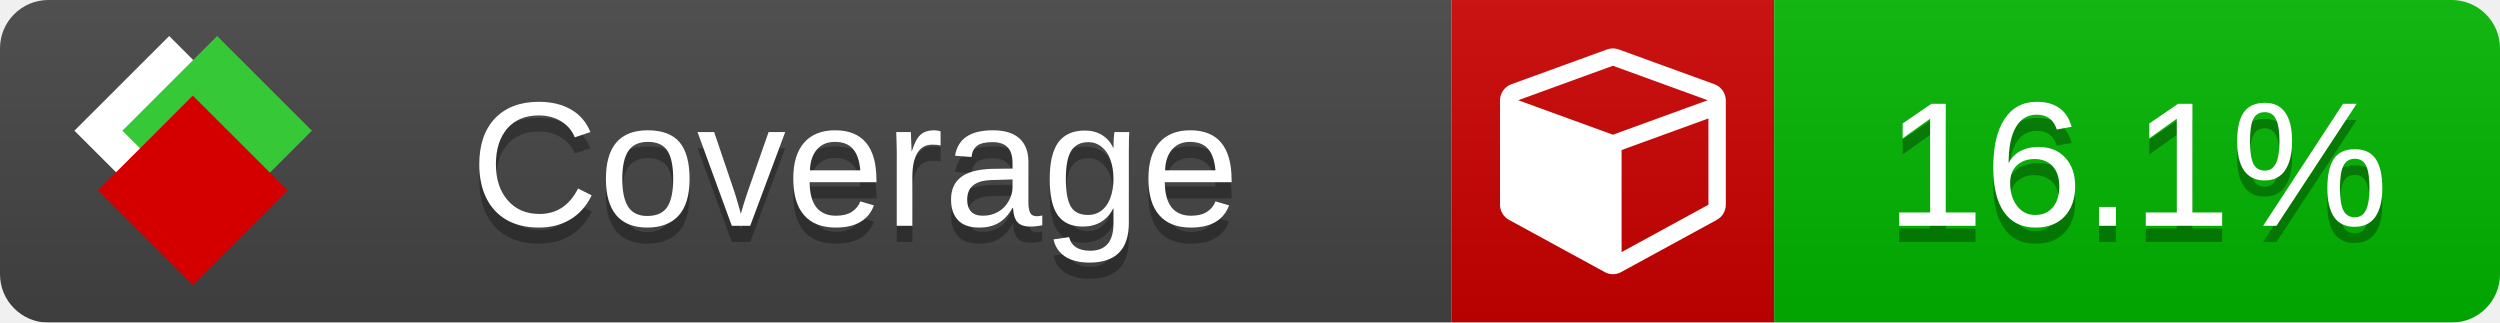
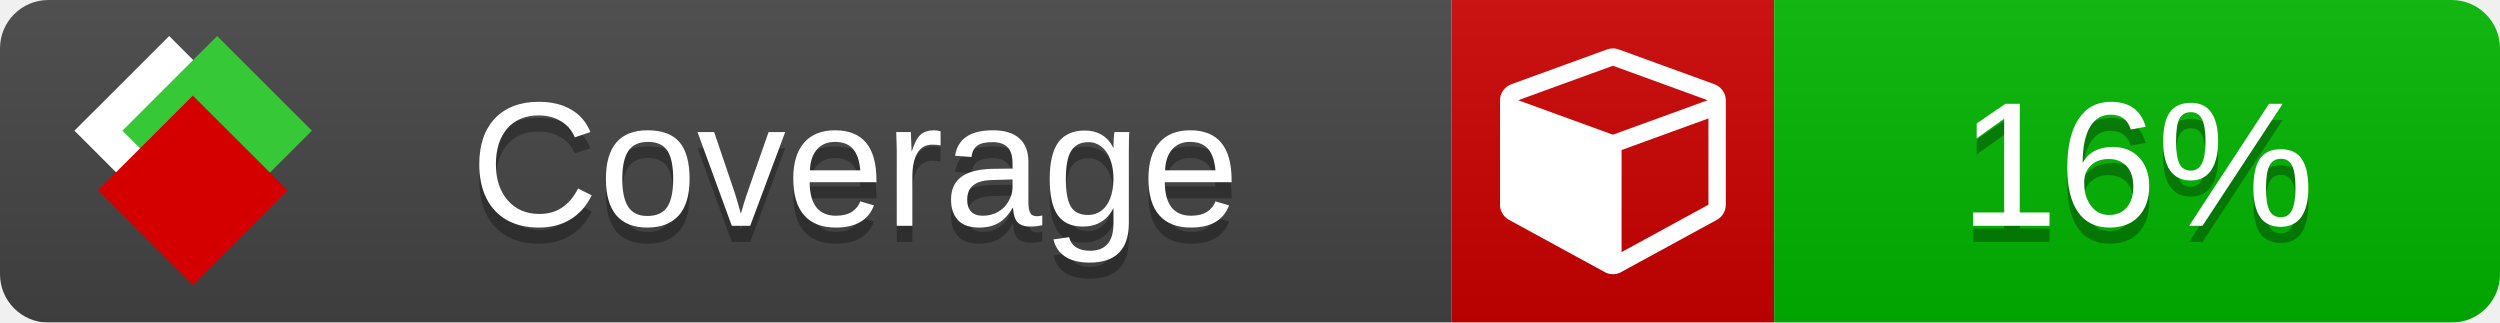
<svg xmlns="http://www.w3.org/2000/svg" xmlns:xlink="http://www.w3.org/1999/xlink" width="155" height="20">
  <style type="text/css">
          
            @keyframes fade1 {
                0% { visibility: visible; opacity: 1; }
               23% { visibility: visible; opacity: 1; }
               25% { visibility: hidden; opacity: 0; }
               48% { visibility: hidden; opacity: 0; }
               50% { visibility: hidden; opacity: 0; }
               73% { visibility: hidden; opacity: 0; }
               75% { visibility: hidden; opacity: 0; }
               98% { visibility: hidden; opacity: 0; }
              100% { visibility: visible; opacity: 1; }
            }
            @keyframes fade2 {
                0% { visibility: hidden; opacity: 0; }
               23% { visibility: hidden; opacity: 0; }
               25% { visibility: visible; opacity: 1; }
               48% { visibility: visible; opacity: 1; }
               50% { visibility: hidden; opacity: 0; }
               73% { visibility: hidden; opacity: 0; }
               75% { visibility: hidden; opacity: 0; }
               98% { visibility: hidden; opacity: 0; }
              100% { visibility: hidden; opacity: 0; }
            }
            @keyframes fade3 {
                0% { visibility: hidden; opacity: 0; }
               23% { visibility: hidden; opacity: 0; }
               25% { visibility: hidden; opacity: 0; }
               48% { visibility: hidden; opacity: 0; }
               50% { visibility: visible; opacity: 1; }
               73% { visibility: visible; opacity: 1; }
               75% { visibility: hidden; opacity: 0; }
               98% { visibility: hidden; opacity: 0; }
              100% { visibility: hidden; opacity: 0; }
            }
            @keyframes fade4 {
                0% { visibility: hidden; opacity: 0; }
               23% { visibility: hidden; opacity: 0; }
               25% { visibility: hidden; opacity: 0; }
               48% { visibility: hidden; opacity: 0; }
               50% { visibility: hidden; opacity: 0; }
               73% { visibility: hidden; opacity: 0; }
               75% { visibility: visible; opacity: 1; }
               98% { visibility: visible; opacity: 1; }
              100% { visibility: hidden; opacity: 0; }
            }
            .linecoverage {
                animation-duration: 15s;
                animation-name: fade1;
                animation-iteration-count: infinite;
            }
            .branchcoverage {
                animation-duration: 15s;
                animation-name: fade2;
                animation-iteration-count: infinite;
            }
            .methodcoverage {
                animation-duration: 15s;
                animation-name: fade3;
                animation-iteration-count: infinite;
            }
            .fullmethodcoverage {
                animation-duration: 15s;
                animation-name: fade4;
                animation-iteration-count: infinite;
            }
          
    </style>
  <defs>
    <linearGradient id="gradient" x2="0" y2="100%">
      <stop offset="0" stop-color="#bbb" stop-opacity=".1" />
      <stop offset="1" stop-opacity=".1" />
    </linearGradient>
    <linearGradient id="c">
      <stop offset="0" stop-color="#d40000" />
      <stop offset="1" stop-color="#ff2a2a" />
    </linearGradient>
    <linearGradient id="a">
      <stop offset="0" stop-color="#e0e0de" />
      <stop offset="1" stop-color="#fff" />
    </linearGradient>
    <linearGradient id="b">
      <stop offset="0" stop-color="#37c837" />
      <stop offset="1" stop-color="#217821" />
    </linearGradient>
    <linearGradient xlink:href="#a" id="e" x1="106.44" x2="69.96" y1="-11.96" y2="-46.84" gradientTransform="matrix(-.8426 -.00045 -.00045 -.8426 -94.27 -75.82)" gradientUnits="userSpaceOnUse" />
    <linearGradient xlink:href="#b" id="f" x1="56.19" x2="77.97" y1="-23.45" y2="10.62" gradientTransform="matrix(.8426 .00045 .00045 .8426 94.27 75.82)" gradientUnits="userSpaceOnUse" />
    <linearGradient xlink:href="#c" id="g" x1="79.98" x2="132.9" y1="10.79" y2="10.79" gradientTransform="matrix(.8426 .00045 .00045 .8426 94.27 75.82)" gradientUnits="userSpaceOnUse" />
    <mask id="mask">
      <rect width="155" height="20" rx="3" fill="#fff" />
    </mask>
    <g id="icon" transform="matrix(.04486 0 0 .04481 -.48 -.63)">
      <rect width="52.92" height="52.92" x="-109.72" y="-27.13" fill="url(#e)" transform="rotate(-135)" />
      <rect width="52.92" height="52.92" x="70.19" y="-39.18" fill="url(#f)" transform="rotate(45)" />
      <rect width="52.92" height="52.92" x="80.05" y="-15.74" fill="url(#g)" transform="rotate(45)" />
    </g>
  </defs>
  <g mask="url(#mask)">
    <rect x="0" y="0" width="90" height="20" fill="#444" />
    <rect x="90" y="0" width="20" height="20" fill="#c00" />
    <rect x="110" y="0" width="45" height="20" fill="#00B600" />
    <rect x="0" y="0" width="155" height="20" fill="url(#gradient)" />
  </g>
  <g>
    <path class="" fill="#fff" d="m 100.538,15.629 5.385,-2.936 v -5.351 l -5.385,1.96 z M 100,8.351 105.873,6.214 100,4.077 94.127,6.214 Z m 7,-2.12 v 6.462 q 0,0.294 -0.151,0.547 -0.151,0.252 -0.412,0.395 l -5.923,3.231 q -0.236,0.135 -0.513,0.135 -0.278,0 -0.513,-0.135 l -5.923,-3.231 Q 93.303,13.492 93.151,13.239 93,12.987 93,12.692 v -6.462 q 0,-0.337 0.194,-0.614 0.194,-0.278 0.513,-0.395 l 5.923,-2.154 q 0.185,-0.067 0.37,-0.067 0.185,0 0.37,0.067 l 5.923,2.154 q 0.32,0.118 0.513,0.395 Q 107,5.894 107,6.231 Z" />
  </g>
  <g fill="#fff" text-anchor="middle" font-family="Verdana,Arial,Geneva,sans-serif" font-size="11">
    <a xlink:href="https://github.com/danielpalme/ReportGenerator" target="_top">
      <use xlink:href="#icon" transform="translate(3,1) scale(3.5)" />
    </a>
    <text x="53" y="15" fill="#010101" fill-opacity=".3">Coverage</text>
    <text x="53" y="14" fill="#fff">Coverage</text>
-     <text class="" x="132.5" y="15" fill="#010101" fill-opacity=".3">16.1%</text>
-     <text class="" x="132.5" y="14">16.1%</text>
+     <text class="" x="132.5" y="15" fill="#010101" fill-opacity=".3">16%</text>
+     <text class="" x="132.5" y="14">16%</text>
  </g>
  <g>
    <rect class="" x="90" y="0" width="65" height="20" fill-opacity="0" />
  </g>
</svg>
